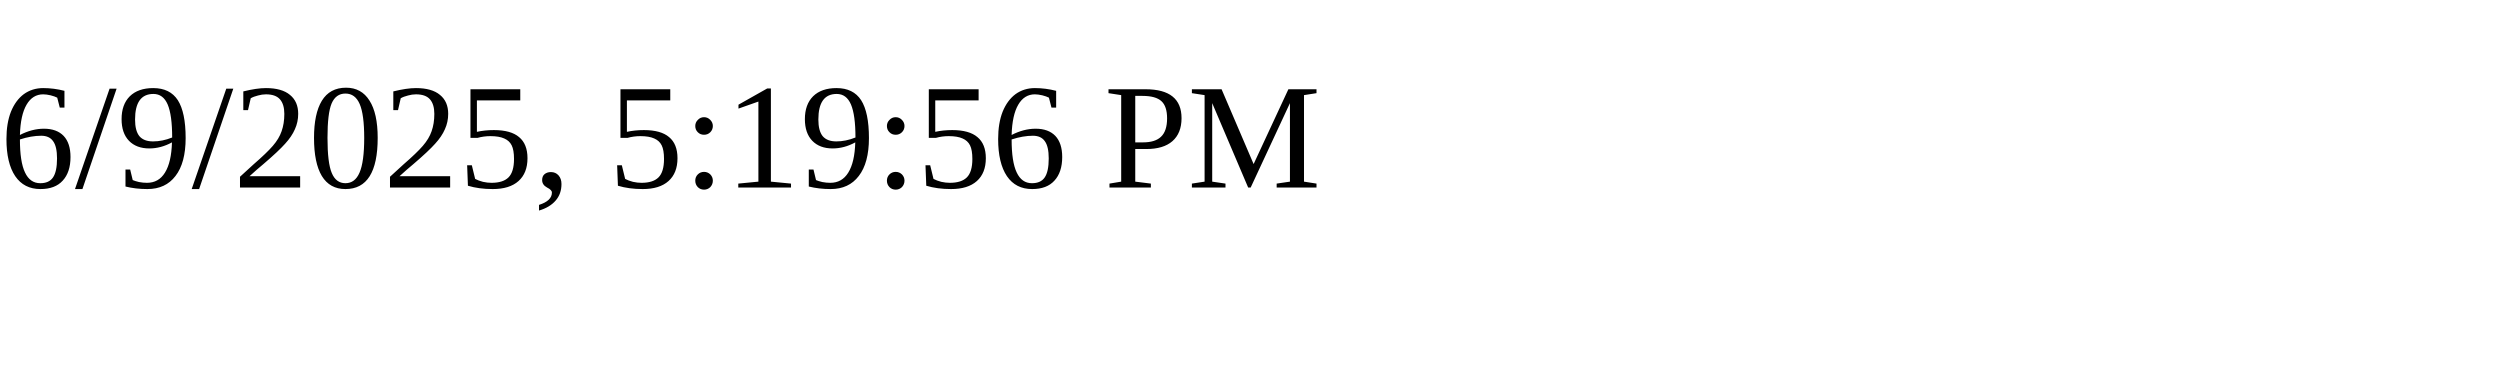
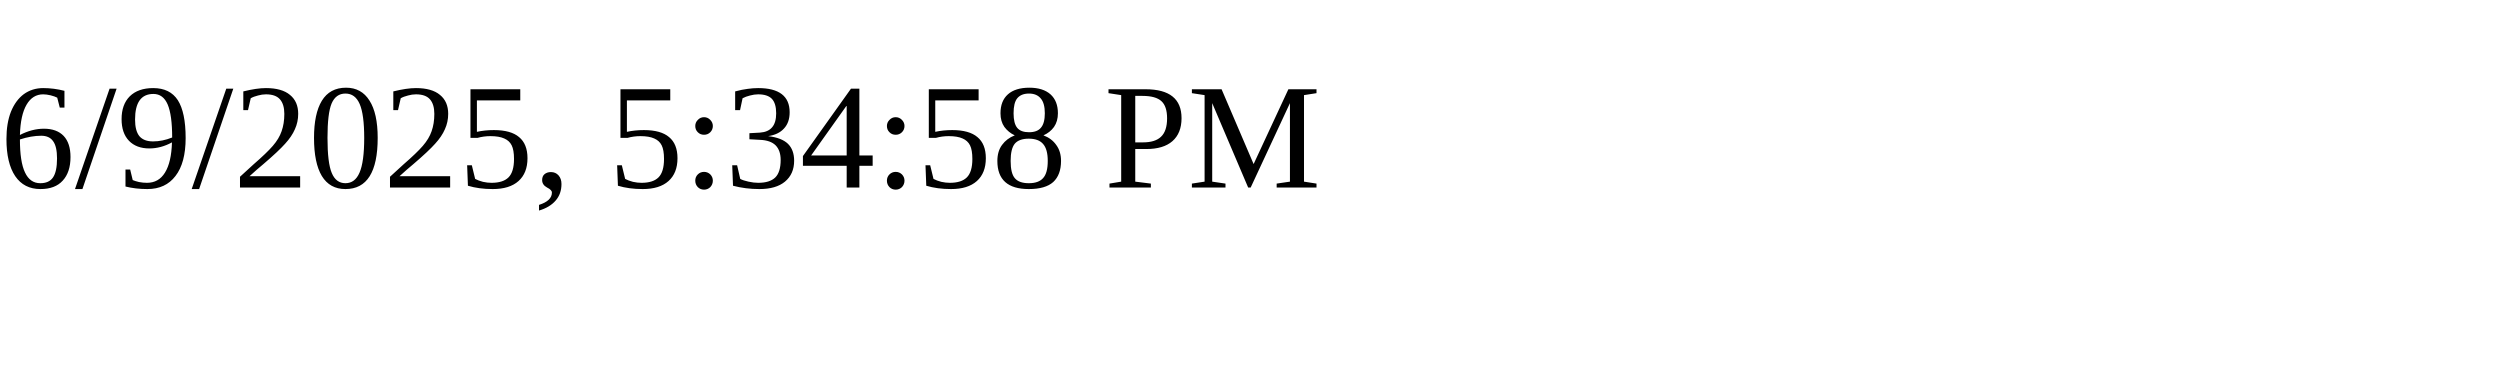
<svg xmlns="http://www.w3.org/2000/svg" height="30" width="200">
-   <text x="0" y="15">6/9/2025, 5:19:56 PM</text>
+   <text x="0" y="15">6/9/2025, 5:34:58 PM</text>
</svg>
